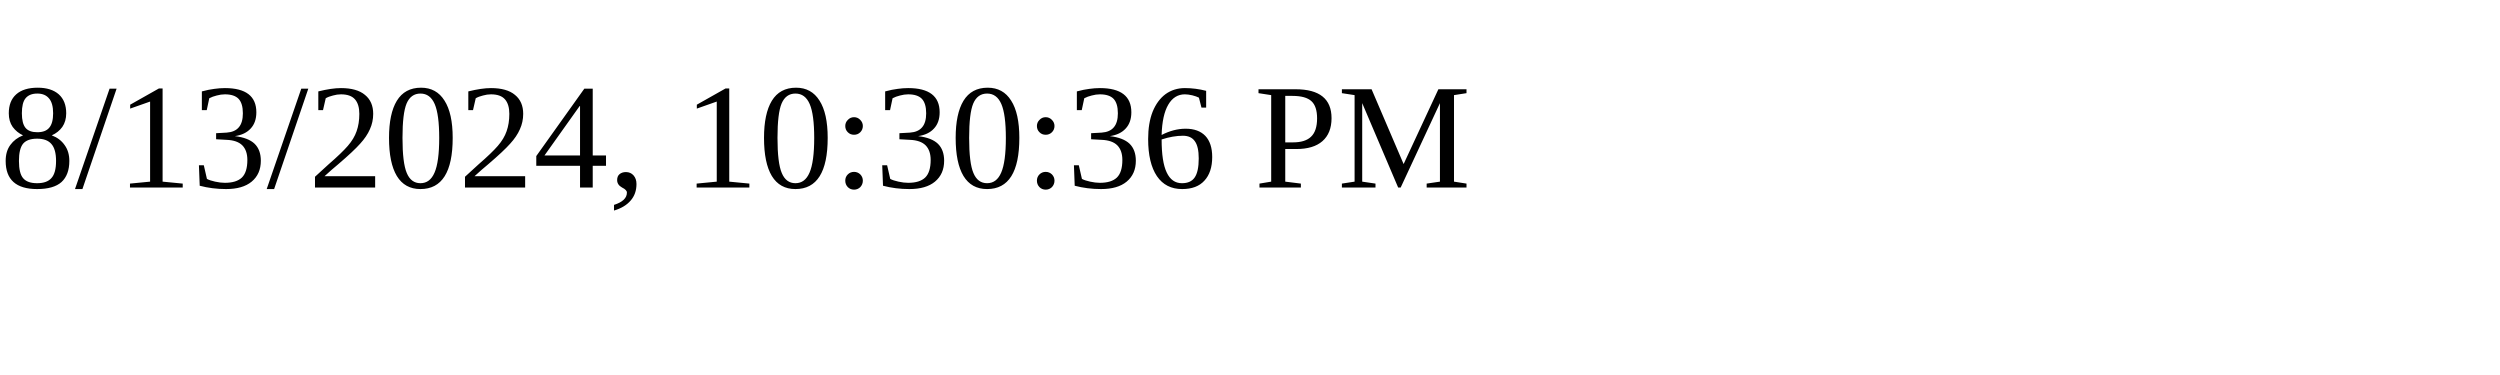
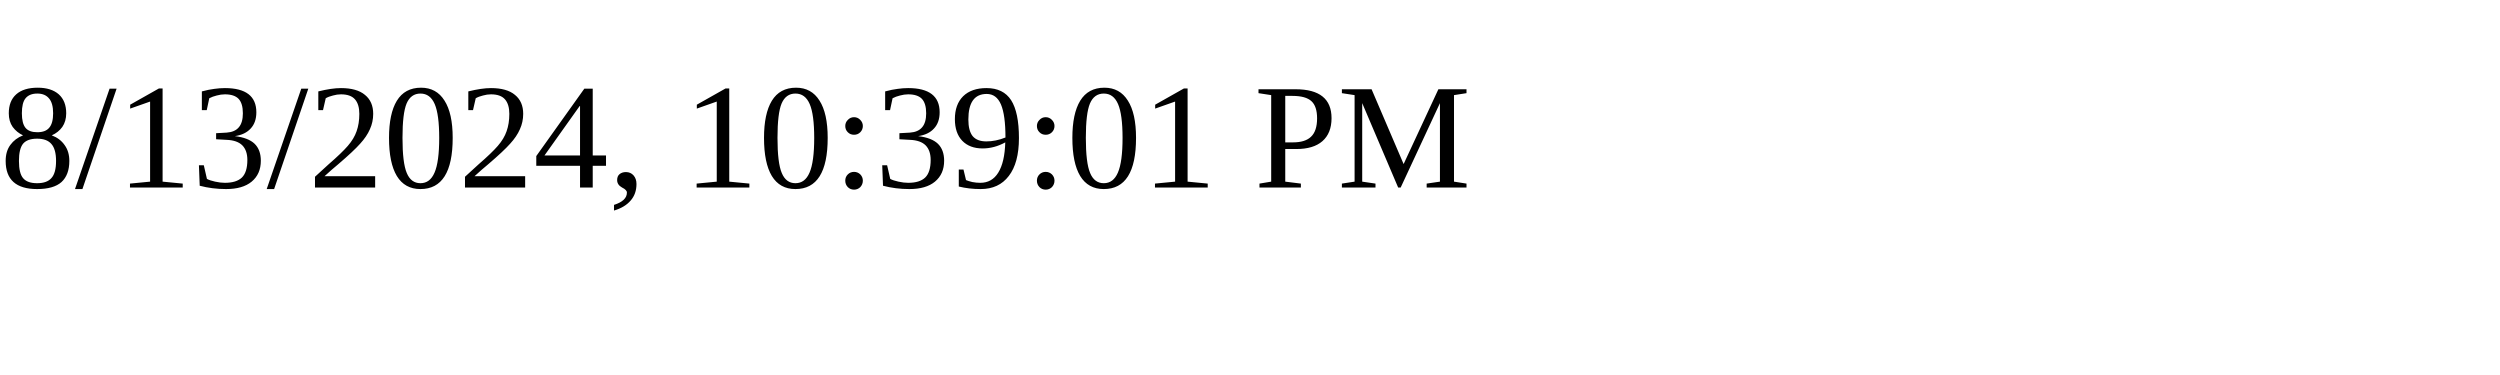
<svg xmlns="http://www.w3.org/2000/svg" height="30" width="200">
-   <text x="0" y="15">8/13/2024, 10:30:36 PM</text>
+   <text x="0" y="15">8/13/2024, 10:39:01 PM</text>
</svg>
